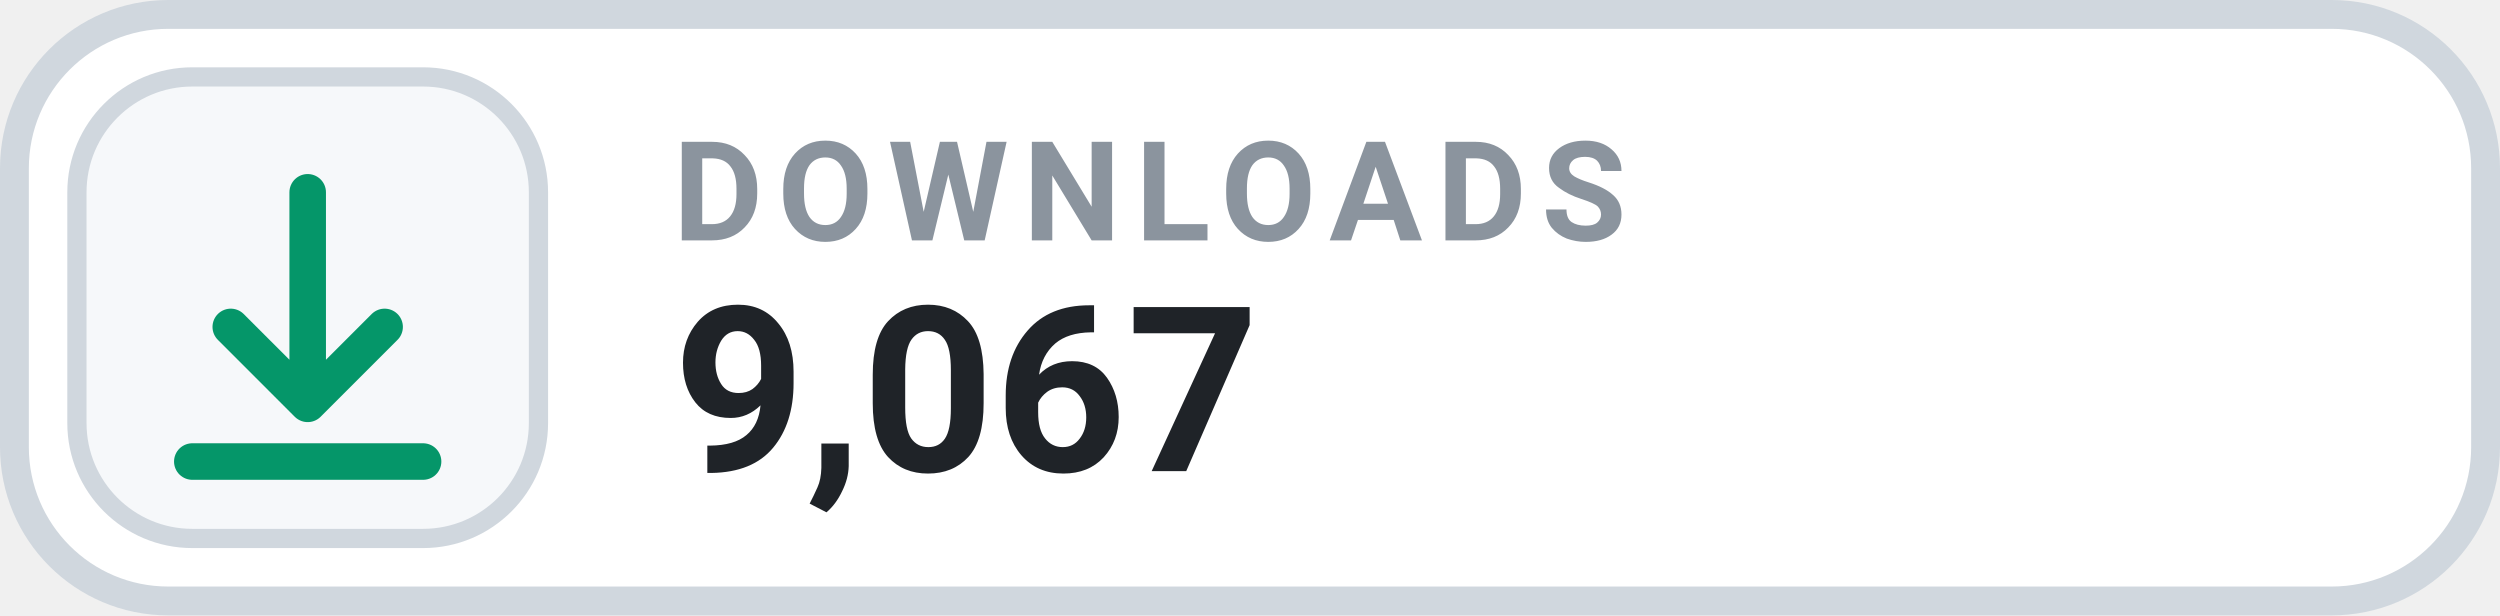
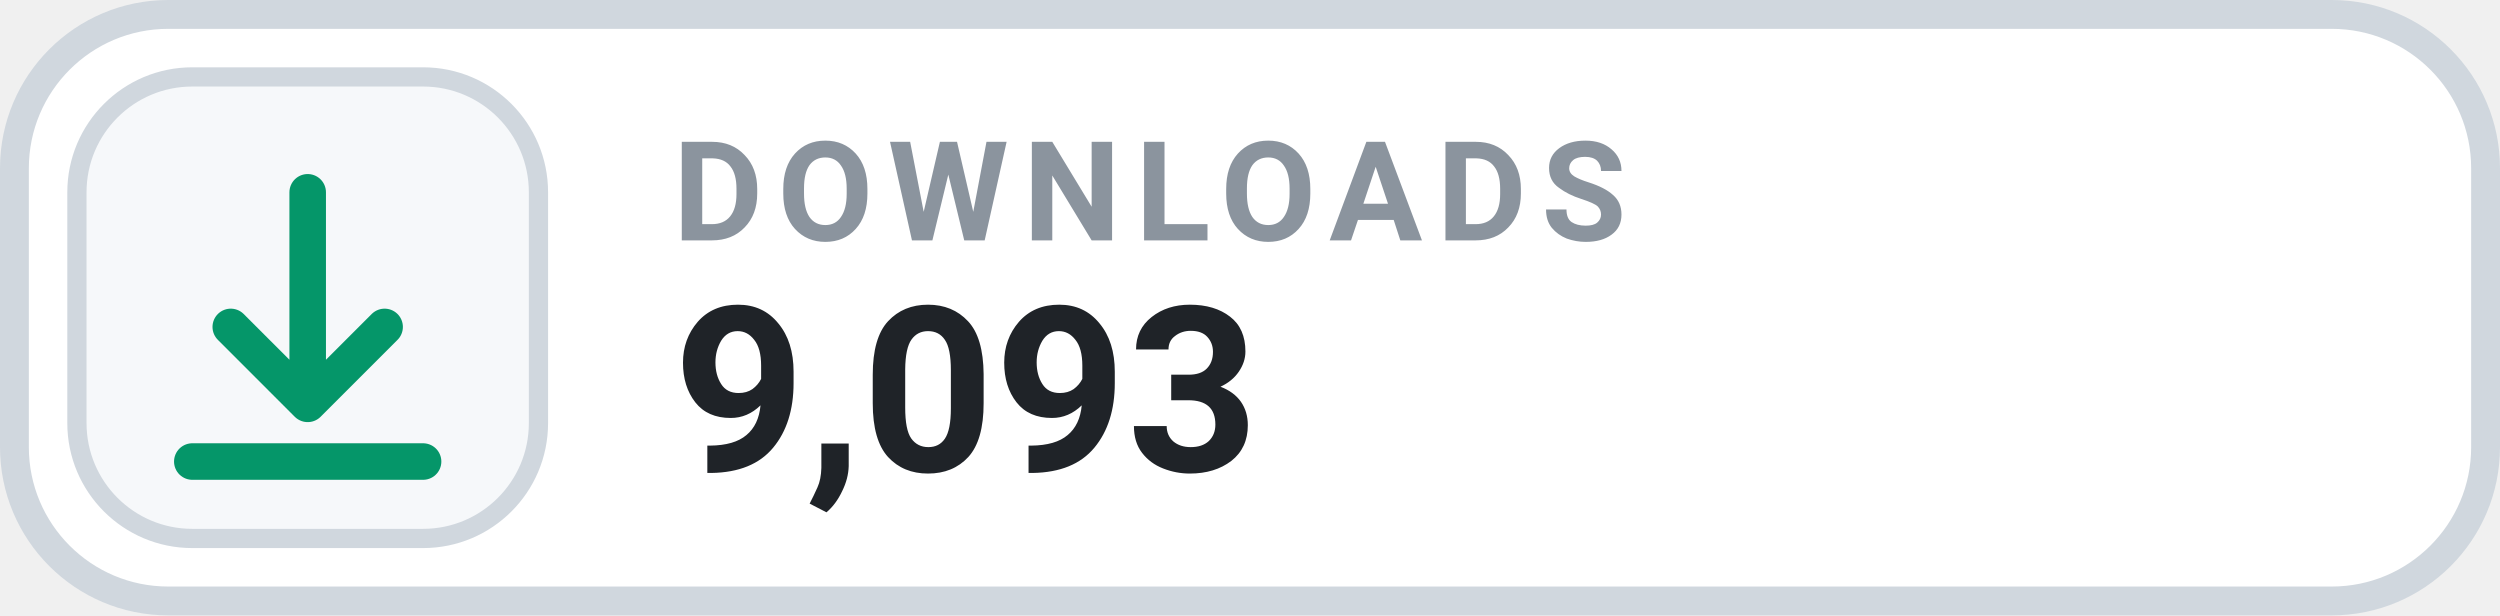
- <svg xmlns="http://www.w3.org/2000/svg" width="130" height="32" viewBox="0 0 130 32" role="img" aria-label="DOWNLOADS 9,067">
+ <svg xmlns="http://www.w3.org/2000/svg" width="130" height="32" viewBox="0 0 130 32" role="img" aria-label="DOWNLOADS 9,093">
  <rect x=".75" y=".75" width="128.5" height="30.5" rx="8" fill="#FFFFFF" stroke="#D0D7DE" stroke-width="1.5" />
  <rect x="4" y="4" width="24" height="24" rx="6" fill="#F6F8FA" stroke="#D0D7DE" stroke-width="1" />
  <g transform="translate(16 16)" style="color:#059669;">
    <path d="M0 -6 v11 m0 0 l4 -4 m-4 4 l-4 -4 M-6 8 h12" fill="none" stroke="currentColor" stroke-width="1.9" stroke-linecap="round" stroke-linejoin="round" />
  </g>
  <text x="35" y="12.5" fill="#8B949E" font-family="-apple-system,BlinkMacSystemFont,'Segoe UI',Roboto,Helvetica,Arial,sans-serif" font-size="7.2" font-weight="700" letter-spacing=".75">DOWNLOADS</text>
-   <text x="35" y="24.5" fill="#1F2328" font-family="-apple-system,BlinkMacSystemFont,'Segoe UI',Roboto,Helvetica,Arial,sans-serif" font-size="12" font-weight="700">9,067</text>
+   <text x="35" y="24.5" fill="#1F2328" font-family="-apple-system,BlinkMacSystemFont,'Segoe UI',Roboto,Helvetica,Arial,sans-serif" font-size="12" font-weight="700">9,093</text>
</svg>
